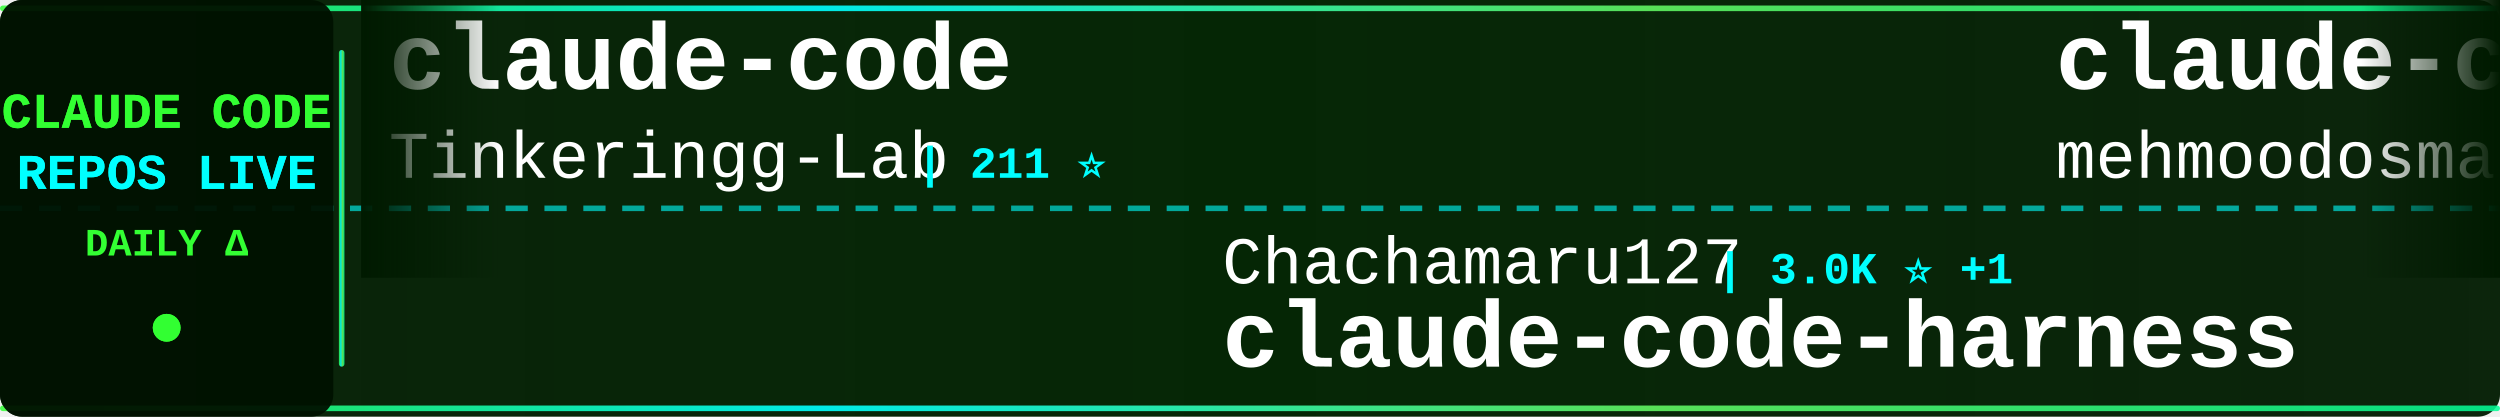
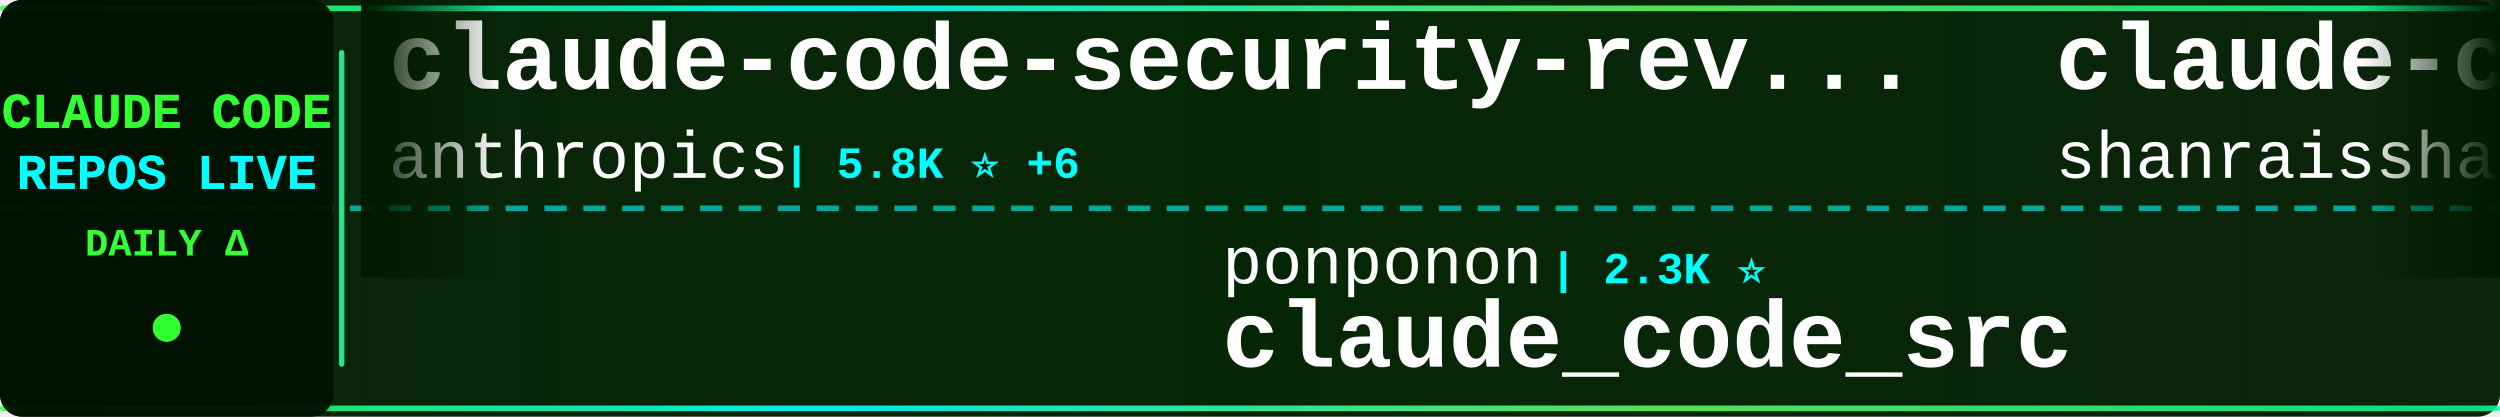
<svg xmlns="http://www.w3.org/2000/svg" width="900" height="150">
  <defs>
    <linearGradient id="tickerBg" x1="0%" y1="0%" x2="100%" y2="0%">
      <stop offset="0%" style="stop-color:#001a00;stop-opacity:0.95" />
      <stop offset="50%" style="stop-color:#002200;stop-opacity:0.98" />
      <stop offset="100%" style="stop-color:#001a00;stop-opacity:0.95" />
    </linearGradient>
    <linearGradient id="borderGrad" x1="0%" y1="0%" x2="100%" y2="0%">
      <stop offset="0%" style="stop-color:#33ff33;stop-opacity:0.85">
        <animate attributeName="stop-opacity" values="0.85;1;0.85" dur="2s" repeatCount="indefinite" />
      </stop>
      <stop offset="33%" style="stop-color:#00ffff;stop-opacity:0.9">
        <animate attributeName="stop-opacity" values="0.9;1;0.9" dur="2.2s" repeatCount="indefinite" />
      </stop>
      <stop offset="66%" style="stop-color:#66ff66;stop-opacity:0.85">
        <animate attributeName="stop-opacity" values="0.85;1;0.85" dur="1.8s" repeatCount="indefinite" />
      </stop>
      <stop offset="100%" style="stop-color:#00ff99;stop-opacity:0.85">
        <animate attributeName="stop-opacity" values="0.85;1;0.85" dur="2s" repeatCount="indefinite" />
      </stop>
    </linearGradient>
    <filter id="textGlow">
      <feGaussianBlur stdDeviation="0.1" result="coloredBlur" />
      <feMerge>
        <feMergeNode in="coloredBlur" />
        <feMergeNode in="SourceGraphic" />
      </feMerge>
    </filter>
    <filter id="metricGlow">
      <feGaussianBlur stdDeviation="0.2" result="coloredBlur" />
      <feMerge>
        <feMergeNode in="coloredBlur" />
        <feMergeNode in="SourceGraphic" />
      </feMerge>
    </filter>
    <linearGradient id="leftFade" x1="0%" y1="0%" x2="100%" y2="0%">
      <stop offset="0%" style="stop-color:#001a00;stop-opacity:1" />
      <stop offset="100%" style="stop-color:#001a00;stop-opacity:0" />
    </linearGradient>
    <linearGradient id="rightFade" x1="0%" y1="0%" x2="100%" y2="0%">
      <stop offset="0%" style="stop-color:#001a00;stop-opacity:0" />
      <stop offset="100%" style="stop-color:#001a00;stop-opacity:1" />
    </linearGradient>
  </defs>
  <rect width="900" height="150" fill="url(#tickerBg)" rx="8" />
  <rect x="0" y="2" width="900" height="2" fill="url(#borderGrad)" rx="1" />
  <rect x="0" y="146" width="900" height="2" fill="url(#borderGrad)" rx="1" />
  <line x1="0" y1="75" x2="900" y2="75" stroke="#00ffff" stroke-width="2" stroke-dasharray="8 6" opacity="0.6" />
  <rect x="0" y="0" width="120" height="150" fill="#001100" opacity="0.95" rx="8" />
  <text x="60" y="46" font-family="'Courier New', monospace" font-size="18" font-weight="bold" fill="#33ff33" text-anchor="middle" filter="url(#textGlow)">
    CLAUDE CODE
  </text>
  <text x="60" y="68" font-family="'Courier New', monospace" font-size="18" font-weight="bold" fill="#00ffff" text-anchor="middle" filter="url(#textGlow)">
    REPOS LIVE
  </text>
  <text x="60" y="92" font-family="'Courier New', monospace" font-size="14" font-weight="bold" fill="#33ff33" text-anchor="middle">
    DAILY Δ
  </text>
  <circle cx="60" cy="118" r="5" fill="#33ff33" filter="url(#metricGlow)">
    <animate attributeName="r" values="4;6;4" dur="1.5s" repeatCount="indefinite" />
    <animate attributeName="opacity" values="0.6;1;0.6" dur="1.5s" repeatCount="indefinite" />
  </circle>
  <rect x="122" y="18" width="2" height="114" fill="url(#borderGrad)" rx="1" />
  <clipPath id="tickerClip">
    <rect x="130" y="0" width="770" height="150" />
  </clipPath>
  <g clip-path="url(#tickerClip)">
    <g id="tickerItems">
      <animateTransform attributeName="transform" attributeType="XML" type="translate" from="0 0" to="-3000 0" dur="54s" repeatCount="indefinite" />
      <g transform="translate(0, 0)">
+         <text x="140" y="32" font-family="'Courier New', monospace" font-size="34" font-weight="bold" fill="#ffffff">claude-code-security-rev...</text>
+         <text x="140" y="64" font-family="'Courier New', monospace" font-size="24" font-weight="normal" fill="#ffffff" opacity="1.0">anthropics</text>
+         <text x="282" y="64" font-family="'Courier New', monospace" font-size="16" font-weight="bold" fill="#00ffff"> | 5.8K ⭐ +6</text>
+       </g>
+       <g transform="translate(300, 0)">
+         <text x="140" y="102" font-family="'Courier New', monospace" font-size="24" font-weight="normal" fill="#ffffff" opacity="1.0">ponponon</text>
+         <text x="258" y="102" font-family="'Courier New', monospace" font-size="16" font-weight="bold" fill="#00ffff"> | 2.3K ⭐</text>
+         <text x="140" y="132" font-family="'Courier New', monospace" font-size="34" font-weight="bold" fill="#ffffff">claude_code_src</text>
+       </g>
+       <g transform="translate(600, 0)">
+         <text x="140" y="32" font-family="'Courier New', monospace" font-size="34" font-weight="bold" fill="#ffffff">claude-code-best-practic...</text>
+         <text x="140" y="64" font-family="'Courier New', monospace" font-size="24" font-weight="normal" fill="#ffffff" opacity="1.0">shanraisshan</text>
+         <text x="306" y="64" font-family="'Courier New', monospace" font-size="16" font-weight="bold" fill="#00ffff"> | 64.2K ⭐ +8</text>
+       </g>
+       <g transform="translate(900, 0)">
+         <text x="140" y="102" font-family="'Courier New', monospace" font-size="24" font-weight="normal" fill="#ffffff" opacity="1.0">Chachamaru127</text>
+         <text x="318" y="102" font-family="'Courier New', monospace" font-size="16" font-weight="bold" fill="#00ffff"> | 3.0K ⭐</text>
+         <text x="140" y="132" font-family="'Courier New', monospace" font-size="34" font-weight="bold" fill="#ffffff">claude-code-harness</text>
+       </g>
+       <g transform="translate(1200, 0)">
+         <text x="140" y="32" font-family="'Courier New', monospace" font-size="34" font-weight="bold" fill="#ffffff">Open-ClaudeCode</text>
+         <text x="140" y="64" font-family="'Courier New', monospace" font-size="24" font-weight="normal" fill="#ffffff" opacity="1.0">LING71671</text>
+         <text x="270" y="64" font-family="'Courier New', monospace" font-size="16" font-weight="bold" fill="#00ffff"> | 934 ⭐</text>
+       </g>
+       <g transform="translate(1500, 0)">
+         <text x="140" y="102" font-family="'Courier New', monospace" font-size="24" font-weight="normal" fill="#ffffff" opacity="1.0">anthropics</text>
+         <text x="282" y="102" font-family="'Courier New', monospace" font-size="16" font-weight="bold" fill="#00ffff"> | 8.6K ⭐ +4</text>
+         <text x="140" y="132" font-family="'Courier New', monospace" font-size="34" font-weight="bold" fill="#ffffff">claude-code-action</text>
+       </g>
+       <g transform="translate(1800, 0)">
        <text x="140" y="32" font-family="'Courier New', monospace" font-size="34" font-weight="bold" fill="#ffffff">claude-code</text>
        <text x="140" y="64" font-family="'Courier New', monospace" font-size="24" font-weight="normal" fill="#ffffff" opacity="1.0">Tinkeringg-Lab</text>
        <text x="330" y="64" font-family="'Courier New', monospace" font-size="16" font-weight="bold" fill="#00ffff"> | 211 ⭐</text>
      </g>
-       <g transform="translate(300, 0)">
-         <text x="140" y="102" font-family="'Courier New', monospace" font-size="24" font-weight="normal" fill="#ffffff" opacity="1.0">Chachamaru127</text>
-         <text x="318" y="102" font-family="'Courier New', monospace" font-size="16" font-weight="bold" fill="#00ffff"> | 3.0K ⭐ +1</text>
-         <text x="140" y="132" font-family="'Courier New', monospace" font-size="34" font-weight="bold" fill="#ffffff">claude-code-harness</text>
-       </g>
-       <g transform="translate(600, 0)">
-         <text x="140" y="32" font-family="'Courier New', monospace" font-size="34" font-weight="bold" fill="#ffffff">claude-code</text>
-         <text x="140" y="64" font-family="'Courier New', monospace" font-size="24" font-weight="normal" fill="#ffffff" opacity="1.0">mehmoodosman</text>
-         <text x="306" y="64" font-family="'Courier New', monospace" font-size="16" font-weight="bold" fill="#00ffff"> | 172 ⭐</text>
-       </g>
-       <g transform="translate(900, 0)">
-         <text x="140" y="102" font-family="'Courier New', monospace" font-size="24" font-weight="normal" fill="#ffffff" opacity="1.0">jarmuine</text>
-         <text x="258" y="102" font-family="'Courier New', monospace" font-size="16" font-weight="bold" fill="#00ffff"> | 2.3K ⭐ -1</text>
-         <text x="140" y="132" font-family="'Courier New', monospace" font-size="34" font-weight="bold" fill="#ffffff">claude-code</text>
-       </g>
-       <g transform="translate(1200, 0)">
-         <text x="140" y="32" font-family="'Courier New', monospace" font-size="34" font-weight="bold" fill="#ffffff">awesome-claude-code-suba...</text>
-         <text x="140" y="64" font-family="'Courier New', monospace" font-size="24" font-weight="normal" fill="#ffffff" opacity="1.0">VoltAgent</text>
-         <text x="270" y="64" font-family="'Courier New', monospace" font-size="16" font-weight="bold" fill="#00ffff"> | 24.1K ⭐ +3</text>
-       </g>
-       <g transform="translate(1500, 0)">
-         <text x="140" y="102" font-family="'Courier New', monospace" font-size="24" font-weight="normal" fill="#ffffff" opacity="1.0">pedrohcgs</text>
-         <text x="270" y="102" font-family="'Courier New', monospace" font-size="16" font-weight="bold" fill="#00ffff"> | 1.5K ⭐ +3</text>
-         <text x="140" y="132" font-family="'Courier New', monospace" font-size="34" font-weight="bold" fill="#ffffff">claude-code-my-workflow</text>
-       </g>
-       <g transform="translate(1800, 0)">
-         <text x="140" y="32" font-family="'Courier New', monospace" font-size="34" font-weight="bold" fill="#ffffff">claude-code-proxy</text>
-         <text x="140" y="64" font-family="'Courier New', monospace" font-size="24" font-weight="normal" fill="#ffffff" opacity="1.0">fuergaosi233</text>
-         <text x="306" y="64" font-family="'Courier New', monospace" font-size="16" font-weight="bold" fill="#00ffff"> | 2.8K ⭐</text>
-       </g>
      <g transform="translate(2100, 0)">
-         <text x="140" y="102" font-family="'Courier New', monospace" font-size="24" font-weight="normal" fill="#ffffff" opacity="1.0">shanraisshan</text>
-         <text x="306" y="102" font-family="'Courier New', monospace" font-size="16" font-weight="bold" fill="#00ffff"> | 64.2K ⭐ +6</text>
-         <text x="140" y="132" font-family="'Courier New', monospace" font-size="34" font-weight="bold" fill="#ffffff">claude-code-best-practic...</text>
+         <text x="140" y="102" font-family="'Courier New', monospace" font-size="24" font-weight="normal" fill="#ffffff" opacity="1.0">ding113</text>
+         <text x="246" y="102" font-family="'Courier New', monospace" font-size="16" font-weight="bold" fill="#00ffff"> | 3.3K ⭐</text>
+         <text x="140" y="132" font-family="'Courier New', monospace" font-size="34" font-weight="bold" fill="#ffffff">claude-code-hub</text>
      </g>
      <g transform="translate(2400, 0)">
-         <text x="140" y="32" font-family="'Courier New', monospace" font-size="34" font-weight="bold" fill="#ffffff">claude-code</text>
-         <text x="140" y="64" font-family="'Courier New', monospace" font-size="24" font-weight="normal" fill="#ffffff" opacity="1.0">freestylefly</text>
-         <text x="306" y="64" font-family="'Courier New', monospace" font-size="16" font-weight="bold" fill="#00ffff"> | 128 ⭐</text>
+         <text x="140" y="32" font-family="'Courier New', monospace" font-size="34" font-weight="bold" fill="#ffffff">claude-code-plugins-plus...</text>
+         <text x="140" y="64" font-family="'Courier New', monospace" font-size="24" font-weight="normal" fill="#ffffff" opacity="1.0">jeremylongshore</text>
+         <text x="342" y="64" font-family="'Courier New', monospace" font-size="16" font-weight="bold" fill="#00ffff"> | 2.6K ⭐</text>
      </g>
      <g transform="translate(2700, 0)">
-         <text x="140" y="102" font-family="'Courier New', monospace" font-size="24" font-weight="normal" fill="#ffffff" opacity="1.0">Cranot</text>
-         <text x="234" y="102" font-family="'Courier New', monospace" font-size="16" font-weight="bold" fill="#00ffff"> | 2.9K ⭐</text>
-         <text x="140" y="132" font-family="'Courier New', monospace" font-size="34" font-weight="bold" fill="#ffffff">claude-code-guide</text>
+         <text x="140" y="102" font-family="'Courier New', monospace" font-size="24" font-weight="normal" fill="#ffffff" opacity="1.0">ChrisWiles</text>
+         <text x="282" y="102" font-family="'Courier New', monospace" font-size="16" font-weight="bold" fill="#00ffff"> | 6.0K ⭐</text>
+         <text x="140" y="132" font-family="'Courier New', monospace" font-size="34" font-weight="bold" fill="#ffffff">claude-code-showcase</text>
      </g>
      <g transform="translate(3000, 0)">
-         <text x="140" y="32" font-family="'Courier New', monospace" font-size="34" font-weight="bold" fill="#ffffff">claude-code</text>
-         <text x="140" y="64" font-family="'Courier New', monospace" font-size="24" font-weight="normal" fill="#ffffff" opacity="1.0">Tinkeringg-Lab</text>
-         <text x="330" y="64" font-family="'Courier New', monospace" font-size="16" font-weight="bold" fill="#00ffff"> | 211 ⭐</text>
+         <text x="140" y="32" font-family="'Courier New', monospace" font-size="34" font-weight="bold" fill="#ffffff">claude-code-security-rev...</text>
+         <text x="140" y="64" font-family="'Courier New', monospace" font-size="24" font-weight="normal" fill="#ffffff" opacity="1.0">anthropics</text>
+         <text x="282" y="64" font-family="'Courier New', monospace" font-size="16" font-weight="bold" fill="#00ffff"> | 5.8K ⭐ +6</text>
      </g>
      <g transform="translate(3300, 0)">
-         <text x="140" y="102" font-family="'Courier New', monospace" font-size="24" font-weight="normal" fill="#ffffff" opacity="1.0">Chachamaru127</text>
-         <text x="318" y="102" font-family="'Courier New', monospace" font-size="16" font-weight="bold" fill="#00ffff"> | 3.0K ⭐ +1</text>
-         <text x="140" y="132" font-family="'Courier New', monospace" font-size="34" font-weight="bold" fill="#ffffff">claude-code-harness</text>
+         <text x="140" y="102" font-family="'Courier New', monospace" font-size="24" font-weight="normal" fill="#ffffff" opacity="1.0">ponponon</text>
+         <text x="258" y="102" font-family="'Courier New', monospace" font-size="16" font-weight="bold" fill="#00ffff"> | 2.3K ⭐</text>
+         <text x="140" y="132" font-family="'Courier New', monospace" font-size="34" font-weight="bold" fill="#ffffff">claude_code_src</text>
      </g>
      <g transform="translate(3600, 0)">
-         <text x="140" y="32" font-family="'Courier New', monospace" font-size="34" font-weight="bold" fill="#ffffff">claude-code</text>
-         <text x="140" y="64" font-family="'Courier New', monospace" font-size="24" font-weight="normal" fill="#ffffff" opacity="1.0">mehmoodosman</text>
-         <text x="306" y="64" font-family="'Courier New', monospace" font-size="16" font-weight="bold" fill="#00ffff"> | 172 ⭐</text>
+         <text x="140" y="32" font-family="'Courier New', monospace" font-size="34" font-weight="bold" fill="#ffffff">claude-code-best-practic...</text>
+         <text x="140" y="64" font-family="'Courier New', monospace" font-size="24" font-weight="normal" fill="#ffffff" opacity="1.0">shanraisshan</text>
+         <text x="306" y="64" font-family="'Courier New', monospace" font-size="16" font-weight="bold" fill="#00ffff"> | 64.2K ⭐ +8</text>
      </g>
      <g transform="translate(3900, 0)">
-         <text x="140" y="102" font-family="'Courier New', monospace" font-size="24" font-weight="normal" fill="#ffffff" opacity="1.0">jarmuine</text>
-         <text x="258" y="102" font-family="'Courier New', monospace" font-size="16" font-weight="bold" fill="#00ffff"> | 2.3K ⭐ -1</text>
-         <text x="140" y="132" font-family="'Courier New', monospace" font-size="34" font-weight="bold" fill="#ffffff">claude-code</text>
+         <text x="140" y="102" font-family="'Courier New', monospace" font-size="24" font-weight="normal" fill="#ffffff" opacity="1.0">Chachamaru127</text>
+         <text x="318" y="102" font-family="'Courier New', monospace" font-size="16" font-weight="bold" fill="#00ffff"> | 3.0K ⭐</text>
+         <text x="140" y="132" font-family="'Courier New', monospace" font-size="34" font-weight="bold" fill="#ffffff">claude-code-harness</text>
      </g>
    </g>
  </g>
  <rect x="130" y="0" width="50" height="100" fill="url(#leftFade)" />
  <rect x="850" y="0" width="50" height="100" fill="url(#rightFade)" />
</svg>
